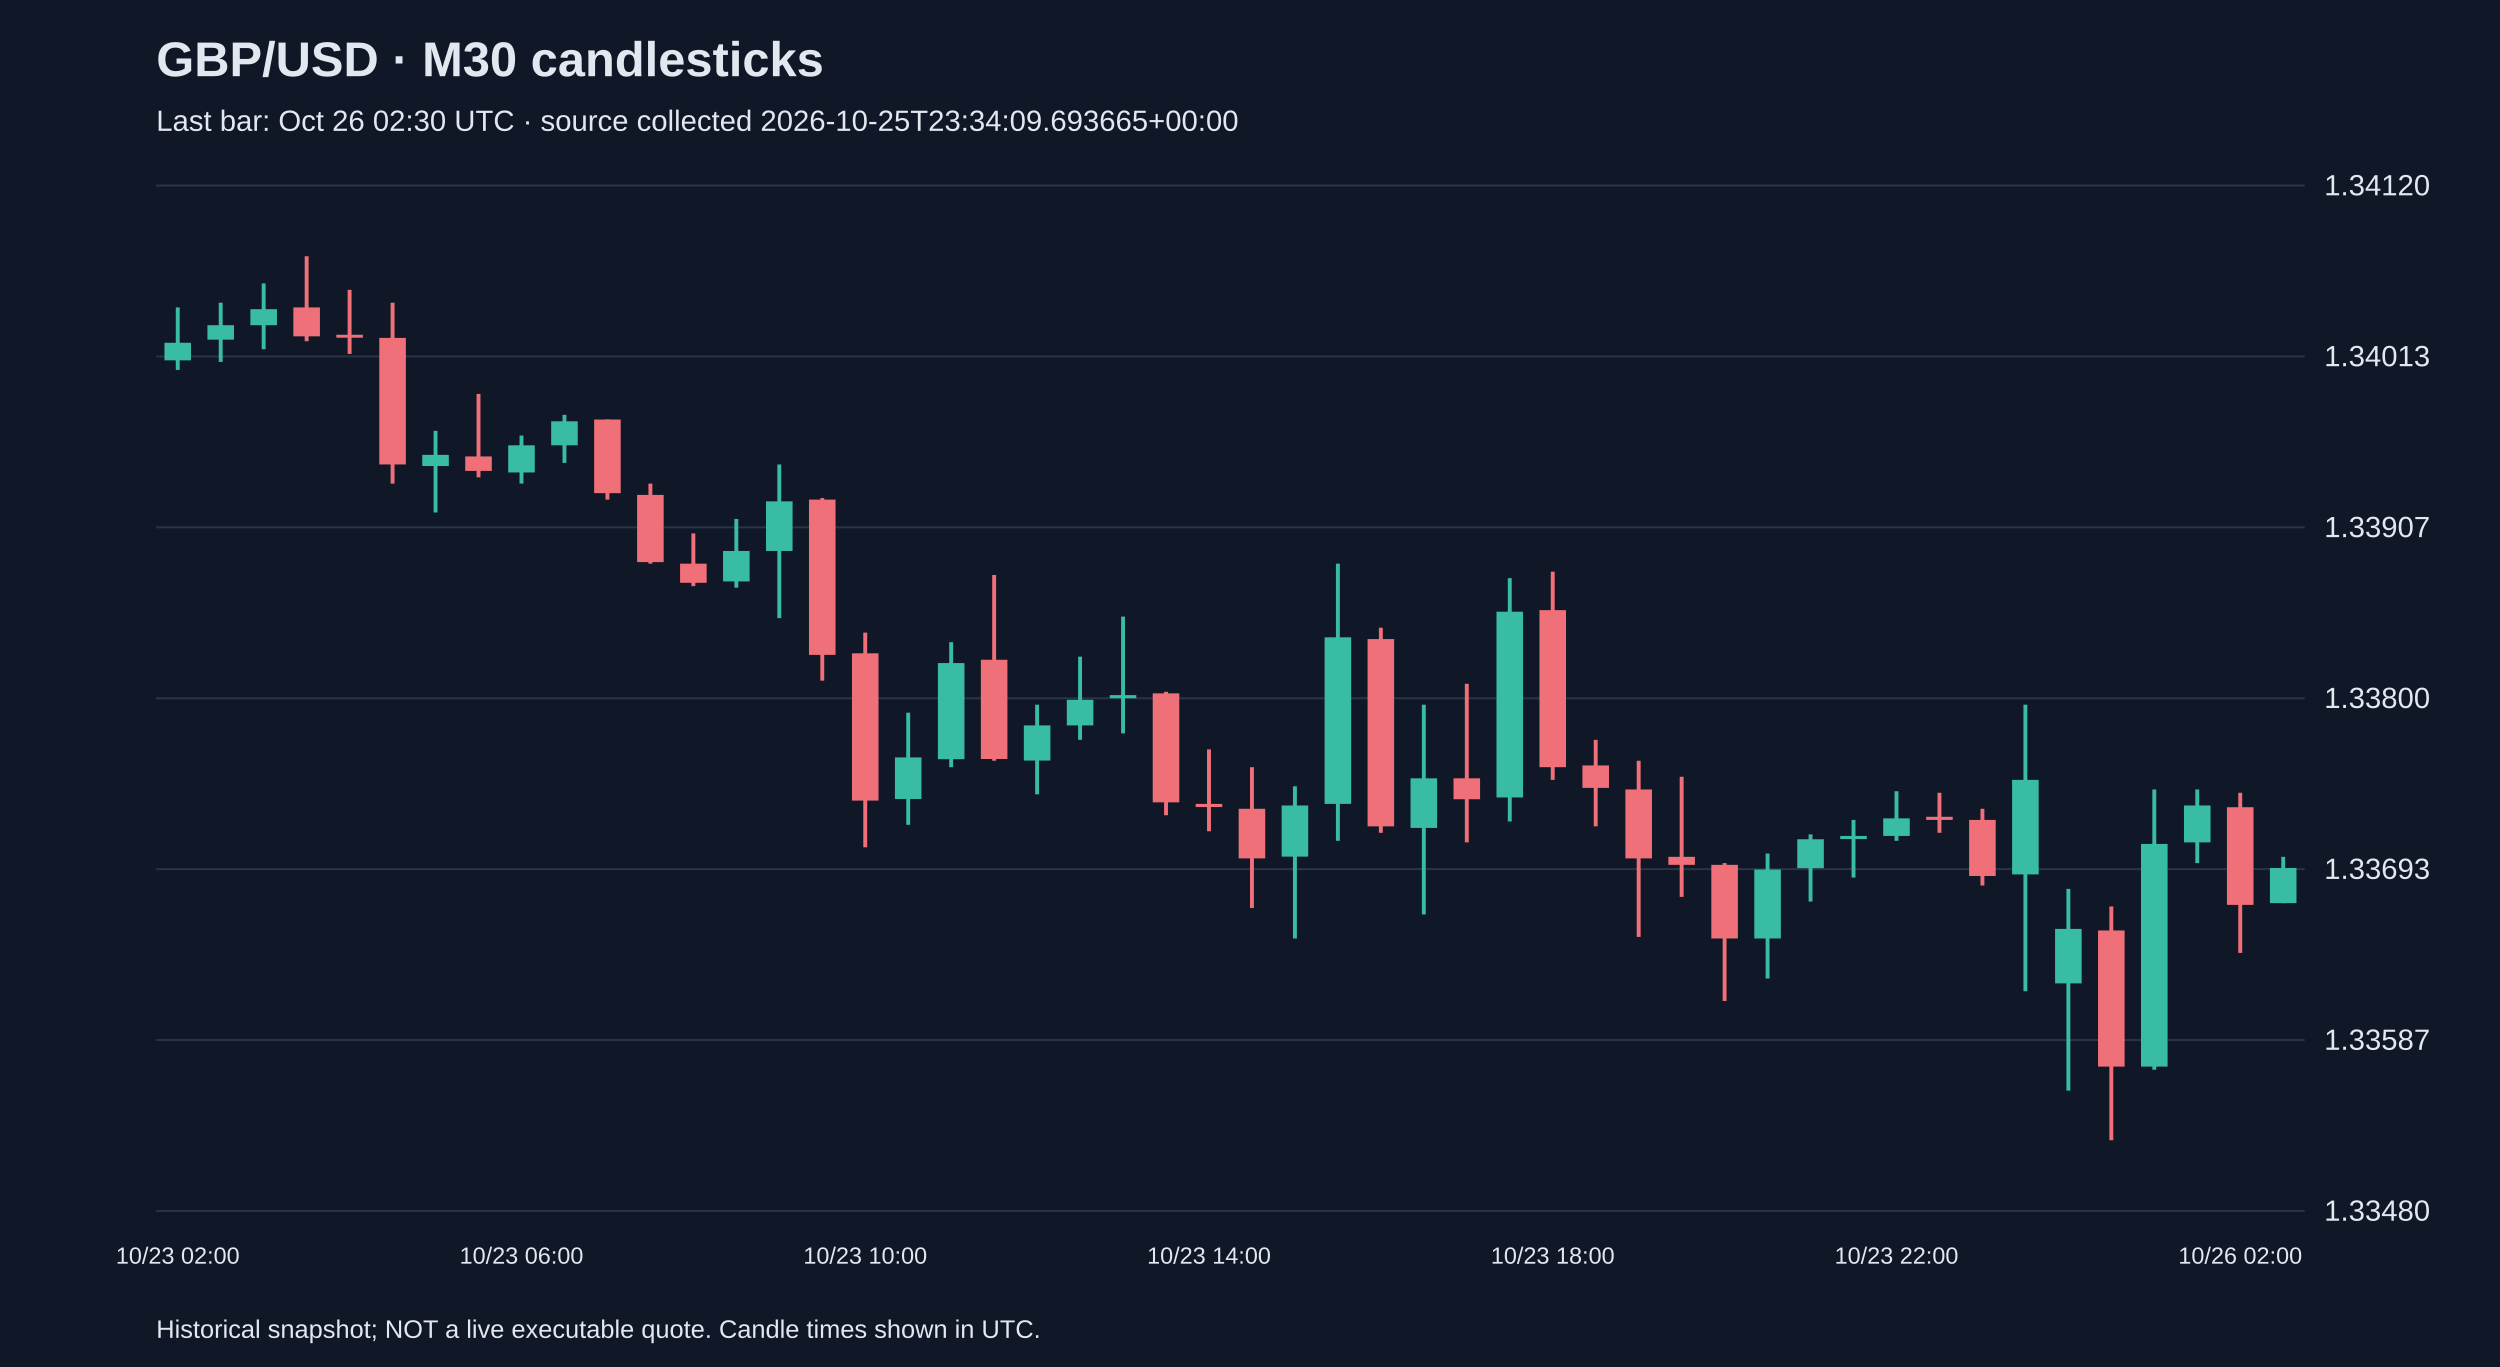
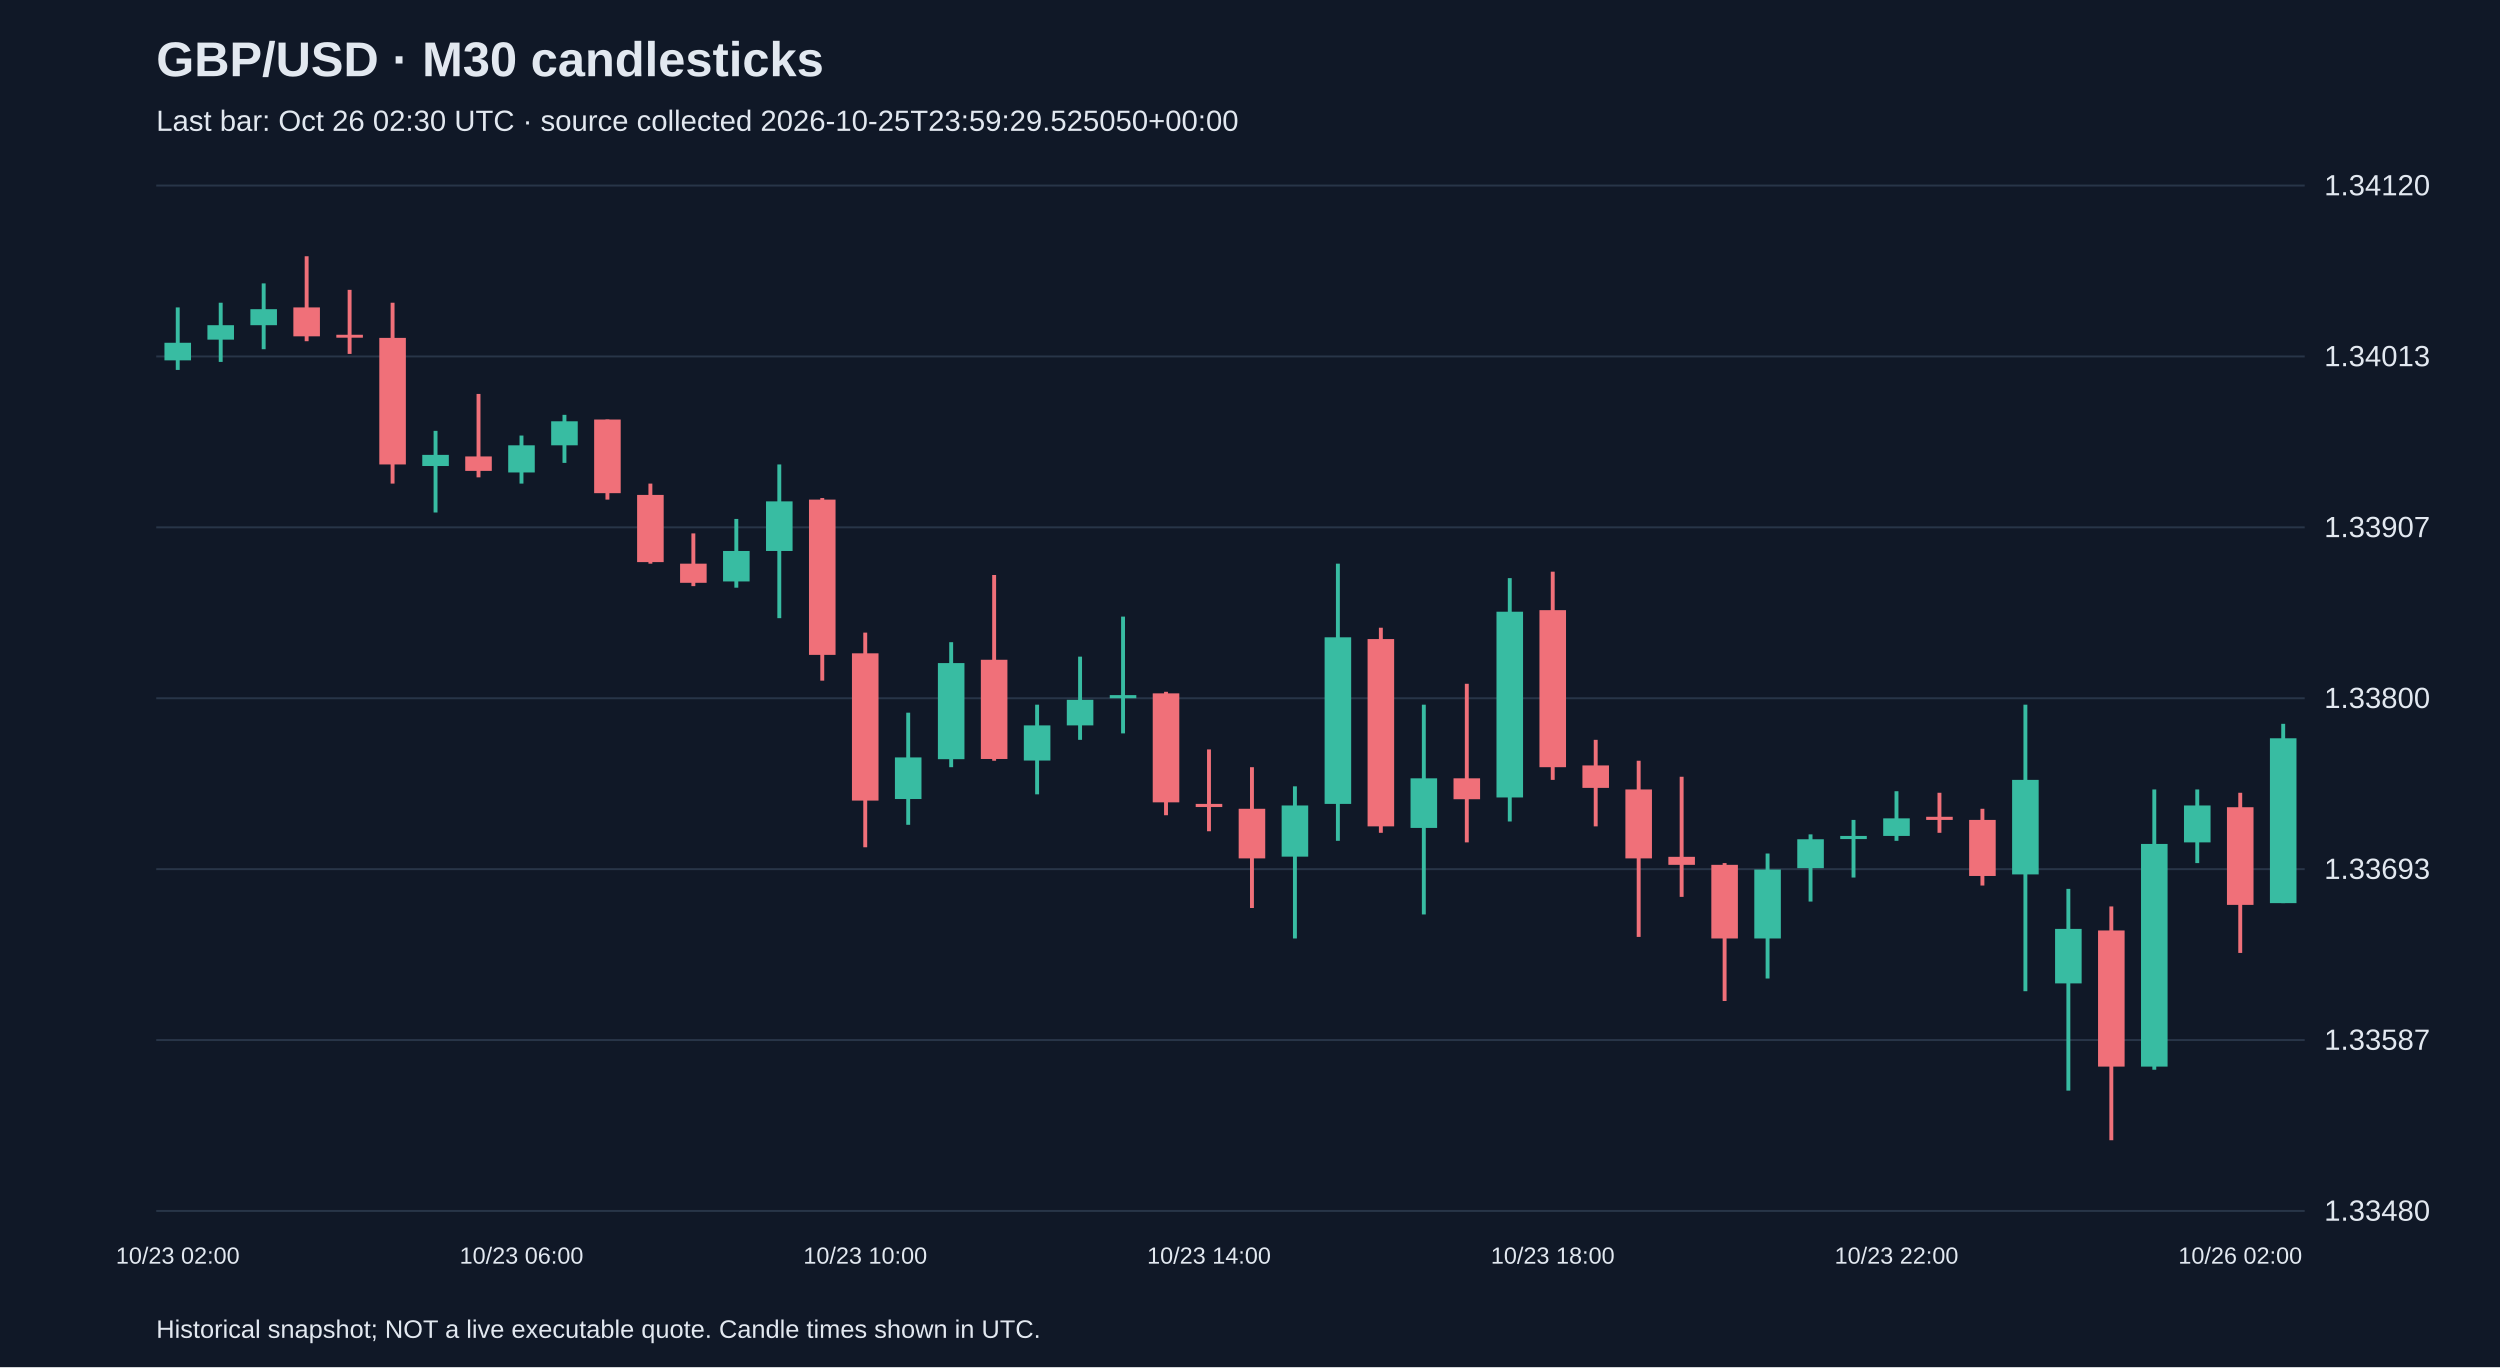
<svg xmlns="http://www.w3.org/2000/svg" viewBox="0 0 1280 700">
  <rect width="100%" height="100%" fill="#101827" />
  <style>text{font-family:Arial,sans-serif;fill:#e2e8f0}</style>
  <text x="80" y="39" font-size="25" font-weight="bold">GBP/USD · M30 candlesticks</text>
-   <text x="80" y="67" font-size="15" fill="#a6b1c5">Last bar: Oct 26 02:30 UTC · source collected 2026-10-25T23:34:09.693665+00:00</text>
+   <text x="80" y="67" font-size="15" fill="#a6b1c5">Last bar: Oct 26 02:30 UTC · source collected 2026-10-25T23:59:29.525050+00:00</text>
  <line x1="80" y1="620.0" x2="1180" y2="620.0" stroke="#283548" />
  <text x="1190" y="625.0" font-size="15">1.33480</text>
  <line x1="80" y1="532.5" x2="1180" y2="532.5" stroke="#283548" />
  <text x="1190" y="537.5" font-size="15">1.33587</text>
  <line x1="80" y1="445.0" x2="1180" y2="445.0" stroke="#283548" />
  <text x="1190" y="450.0" font-size="15">1.33693</text>
  <line x1="80" y1="357.5" x2="1180" y2="357.5" stroke="#283548" />
  <text x="1190" y="362.5" font-size="15">1.33800</text>
  <line x1="80" y1="270.0" x2="1180" y2="270.0" stroke="#283548" />
  <text x="1190" y="275.0" font-size="15">1.33907</text>
  <line x1="80" y1="182.5" x2="1180" y2="182.5" stroke="#283548" />
  <text x="1190" y="187.5" font-size="15">1.34013</text>
  <line x1="80" y1="95.0" x2="1180" y2="95.0" stroke="#283548" />
  <text x="1190" y="100.0" font-size="15">1.34120</text>
  <line x1="91.0" y1="157.4" x2="91.0" y2="189.4" stroke="#38bca2" stroke-width="2" />
  <rect x="84.2" y="175.5" width="13.6" height="9.0" fill="#38bca2" />
  <text x="91.0" y="647" text-anchor="middle" font-size="12">10/23 02:00</text>
  <line x1="113.0" y1="155.0" x2="113.0" y2="185.3" stroke="#38bca2" stroke-width="2" />
  <rect x="106.2" y="166.5" width="13.6" height="7.4" fill="#38bca2" />
  <line x1="135.0" y1="145.1" x2="135.0" y2="178.8" stroke="#38bca2" stroke-width="2" />
  <rect x="128.2" y="158.3" width="13.6" height="8.2" fill="#38bca2" />
  <line x1="157.0" y1="131.2" x2="157.0" y2="174.7" stroke="#f07079" stroke-width="2" />
  <rect x="150.2" y="157.4" width="13.6" height="14.8" fill="#f07079" />
  <line x1="179.0" y1="148.4" x2="179.0" y2="181.2" stroke="#f07079" stroke-width="2" />
  <rect x="172.2" y="171.4" width="13.6" height="1.5" fill="#f07079" />
  <line x1="201.0" y1="155.0" x2="201.0" y2="247.6" stroke="#f07079" stroke-width="2" />
  <rect x="194.2" y="173.0" width="13.6" height="64.8" fill="#f07079" />
  <line x1="223.0" y1="220.6" x2="223.0" y2="262.4" stroke="#38bca2" stroke-width="2" />
  <rect x="216.2" y="232.9" width="13.6" height="5.7" fill="#38bca2" />
  <line x1="245.0" y1="201.7" x2="245.0" y2="244.4" stroke="#f07079" stroke-width="2" />
  <rect x="238.2" y="233.7" width="13.6" height="7.4" fill="#f07079" />
  <line x1="267.0" y1="223.0" x2="267.0" y2="247.6" stroke="#38bca2" stroke-width="2" />
  <rect x="260.2" y="228.0" width="13.6" height="13.9" fill="#38bca2" />
  <text x="267.0" y="647" text-anchor="middle" font-size="12">10/23 06:00</text>
  <line x1="289.0" y1="212.4" x2="289.0" y2="237.0" stroke="#38bca2" stroke-width="2" />
  <rect x="282.2" y="215.7" width="13.6" height="12.3" fill="#38bca2" />
  <line x1="311.0" y1="214.8" x2="311.0" y2="255.8" stroke="#f07079" stroke-width="2" />
  <rect x="304.2" y="214.8" width="13.6" height="37.7" fill="#f07079" />
  <line x1="333.0" y1="247.6" x2="333.0" y2="288.6" stroke="#f07079" stroke-width="2" />
  <rect x="326.2" y="253.4" width="13.6" height="34.4" fill="#f07079" />
  <line x1="355.0" y1="273.1" x2="355.0" y2="300.1" stroke="#f07079" stroke-width="2" />
  <rect x="348.2" y="288.6" width="13.6" height="9.8" fill="#f07079" />
  <line x1="377.0" y1="265.7" x2="377.0" y2="300.9" stroke="#38bca2" stroke-width="2" />
  <rect x="370.2" y="282.1" width="13.6" height="15.6" fill="#38bca2" />
  <line x1="399.0" y1="237.8" x2="399.0" y2="316.5" stroke="#38bca2" stroke-width="2" />
  <rect x="392.2" y="256.7" width="13.6" height="25.4" fill="#38bca2" />
  <line x1="421.0" y1="255.0" x2="421.0" y2="348.5" stroke="#f07079" stroke-width="2" />
  <rect x="414.2" y="255.8" width="13.6" height="79.5" fill="#f07079" />
  <line x1="443.0" y1="323.9" x2="443.0" y2="433.8" stroke="#f07079" stroke-width="2" />
  <rect x="436.2" y="334.5" width="13.6" height="75.4" fill="#f07079" />
  <text x="443.0" y="647" text-anchor="middle" font-size="12">10/23 10:00</text>
  <line x1="465.0" y1="364.9" x2="465.0" y2="422.3" stroke="#38bca2" stroke-width="2" />
  <rect x="458.2" y="387.8" width="13.6" height="21.3" fill="#38bca2" />
  <line x1="487.0" y1="328.8" x2="487.0" y2="392.8" stroke="#38bca2" stroke-width="2" />
  <rect x="480.2" y="339.5" width="13.6" height="49.2" fill="#38bca2" />
  <line x1="509.0" y1="294.4" x2="509.0" y2="389.5" stroke="#f07079" stroke-width="2" />
  <rect x="502.2" y="337.8" width="13.6" height="50.8" fill="#f07079" />
  <line x1="531.0" y1="360.8" x2="531.0" y2="406.7" stroke="#38bca2" stroke-width="2" />
  <rect x="524.2" y="371.4" width="13.6" height="18.0" fill="#38bca2" />
  <line x1="553.0" y1="336.2" x2="553.0" y2="378.8" stroke="#38bca2" stroke-width="2" />
  <rect x="546.2" y="358.3" width="13.6" height="13.1" fill="#38bca2" />
  <line x1="575.0" y1="315.7" x2="575.0" y2="375.5" stroke="#38bca2" stroke-width="2" />
  <rect x="568.2" y="355.9" width="13.6" height="1.6" fill="#38bca2" />
  <line x1="597.0" y1="354.2" x2="597.0" y2="417.4" stroke="#f07079" stroke-width="2" />
  <rect x="590.2" y="355.0" width="13.6" height="55.8" fill="#f07079" />
  <line x1="619.0" y1="383.7" x2="619.0" y2="425.6" stroke="#f07079" stroke-width="2" />
  <rect x="612.2" y="411.6" width="13.6" height="1.6" fill="#f07079" />
  <text x="619.0" y="647" text-anchor="middle" font-size="12">10/23 14:00</text>
  <line x1="641.0" y1="392.8" x2="641.0" y2="464.9" stroke="#f07079" stroke-width="2" />
  <rect x="634.2" y="414.1" width="13.6" height="25.4" fill="#f07079" />
  <line x1="663.0" y1="402.6" x2="663.0" y2="480.5" stroke="#38bca2" stroke-width="2" />
  <rect x="656.2" y="412.4" width="13.6" height="26.2" fill="#38bca2" />
  <line x1="685.0" y1="288.6" x2="685.0" y2="430.5" stroke="#38bca2" stroke-width="2" />
  <rect x="678.2" y="326.3" width="13.6" height="85.3" fill="#38bca2" />
  <line x1="707.0" y1="321.4" x2="707.0" y2="426.4" stroke="#f07079" stroke-width="2" />
  <rect x="700.2" y="327.2" width="13.6" height="95.9" fill="#f07079" />
  <line x1="729.0" y1="360.8" x2="729.0" y2="468.2" stroke="#38bca2" stroke-width="2" />
  <rect x="722.2" y="398.5" width="13.6" height="25.4" fill="#38bca2" />
  <line x1="751.0" y1="350.1" x2="751.0" y2="431.3" stroke="#f07079" stroke-width="2" />
  <rect x="744.2" y="398.5" width="13.6" height="10.7" fill="#f07079" />
  <line x1="773.0" y1="296.0" x2="773.0" y2="420.6" stroke="#38bca2" stroke-width="2" />
  <rect x="766.2" y="313.2" width="13.6" height="95.1" fill="#38bca2" />
  <line x1="795.0" y1="292.7" x2="795.0" y2="399.3" stroke="#f07079" stroke-width="2" />
  <rect x="788.2" y="312.4" width="13.6" height="80.4" fill="#f07079" />
  <text x="795.0" y="647" text-anchor="middle" font-size="12">10/23 18:00</text>
  <line x1="817.0" y1="378.8" x2="817.0" y2="423.1" stroke="#f07079" stroke-width="2" />
  <rect x="810.2" y="391.9" width="13.6" height="11.5" fill="#f07079" />
  <line x1="839.0" y1="389.5" x2="839.0" y2="479.7" stroke="#f07079" stroke-width="2" />
  <rect x="832.2" y="404.2" width="13.6" height="35.3" fill="#f07079" />
  <line x1="861.0" y1="397.7" x2="861.0" y2="459.2" stroke="#f07079" stroke-width="2" />
  <rect x="854.2" y="438.7" width="13.6" height="4.1" fill="#f07079" />
  <line x1="883.0" y1="441.9" x2="883.0" y2="512.5" stroke="#f07079" stroke-width="2" />
  <rect x="876.2" y="442.8" width="13.6" height="37.7" fill="#f07079" />
  <line x1="905.0" y1="437.0" x2="905.0" y2="501.0" stroke="#38bca2" stroke-width="2" />
  <rect x="898.2" y="445.2" width="13.6" height="35.3" fill="#38bca2" />
  <line x1="927.0" y1="427.2" x2="927.0" y2="461.6" stroke="#38bca2" stroke-width="2" />
  <rect x="920.2" y="429.7" width="13.6" height="14.8" fill="#38bca2" />
  <line x1="949.0" y1="419.8" x2="949.0" y2="449.3" stroke="#38bca2" stroke-width="2" />
  <rect x="942.2" y="428.0" width="13.6" height="1.6" fill="#38bca2" />
  <line x1="971.0" y1="405.1" x2="971.0" y2="430.5" stroke="#38bca2" stroke-width="2" />
  <rect x="964.2" y="419.0" width="13.6" height="9.0" fill="#38bca2" />
  <text x="971.0" y="647" text-anchor="middle" font-size="12">10/23 22:00</text>
  <line x1="993.0" y1="405.9" x2="993.0" y2="426.4" stroke="#f07079" stroke-width="2" />
  <rect x="986.2" y="418.2" width="13.6" height="1.6" fill="#f07079" />
  <line x1="1015.0" y1="414.1" x2="1015.0" y2="453.4" stroke="#f07079" stroke-width="2" />
  <rect x="1008.2" y="419.8" width="13.6" height="28.7" fill="#f07079" />
  <line x1="1037.0" y1="360.8" x2="1037.0" y2="507.5" stroke="#38bca2" stroke-width="2" />
  <rect x="1030.2" y="399.3" width="13.6" height="48.4" fill="#38bca2" />
  <line x1="1059.0" y1="455.1" x2="1059.0" y2="558.4" stroke="#38bca2" stroke-width="2" />
  <rect x="1052.2" y="475.6" width="13.6" height="27.9" fill="#38bca2" />
  <line x1="1081.0" y1="464.1" x2="1081.0" y2="583.8" stroke="#f07079" stroke-width="2" />
  <rect x="1074.2" y="476.4" width="13.6" height="69.7" fill="#f07079" />
  <line x1="1103.0" y1="404.2" x2="1103.0" y2="547.7" stroke="#38bca2" stroke-width="2" />
  <rect x="1096.2" y="432.1" width="13.6" height="114.0" fill="#38bca2" />
  <line x1="1125.0" y1="404.2" x2="1125.0" y2="441.9" stroke="#38bca2" stroke-width="2" />
  <rect x="1118.2" y="412.4" width="13.6" height="18.9" fill="#38bca2" />
  <line x1="1147.0" y1="405.9" x2="1147.0" y2="487.9" stroke="#f07079" stroke-width="2" />
  <rect x="1140.2" y="413.3" width="13.6" height="50.0" fill="#f07079" />
  <text x="1147.0" y="647" text-anchor="middle" font-size="12">10/26 02:00</text>
-   <line x1="1169.0" y1="438.7" x2="1169.0" y2="462.4" stroke="#38bca2" stroke-width="2" />
-   <rect x="1162.2" y="444.4" width="13.6" height="18.0" fill="#38bca2" />
+   <line x1="1169.0" y1="370.6" x2="1169.0" y2="462.4" stroke="#38bca2" stroke-width="2" />
+   <rect x="1162.2" y="378.0" width="13.6" height="84.4" fill="#38bca2" />
  <text x="80" y="685" font-size="13">Historical snapshot; NOT a live executable quote. Candle times shown in UTC.</text>
</svg>
